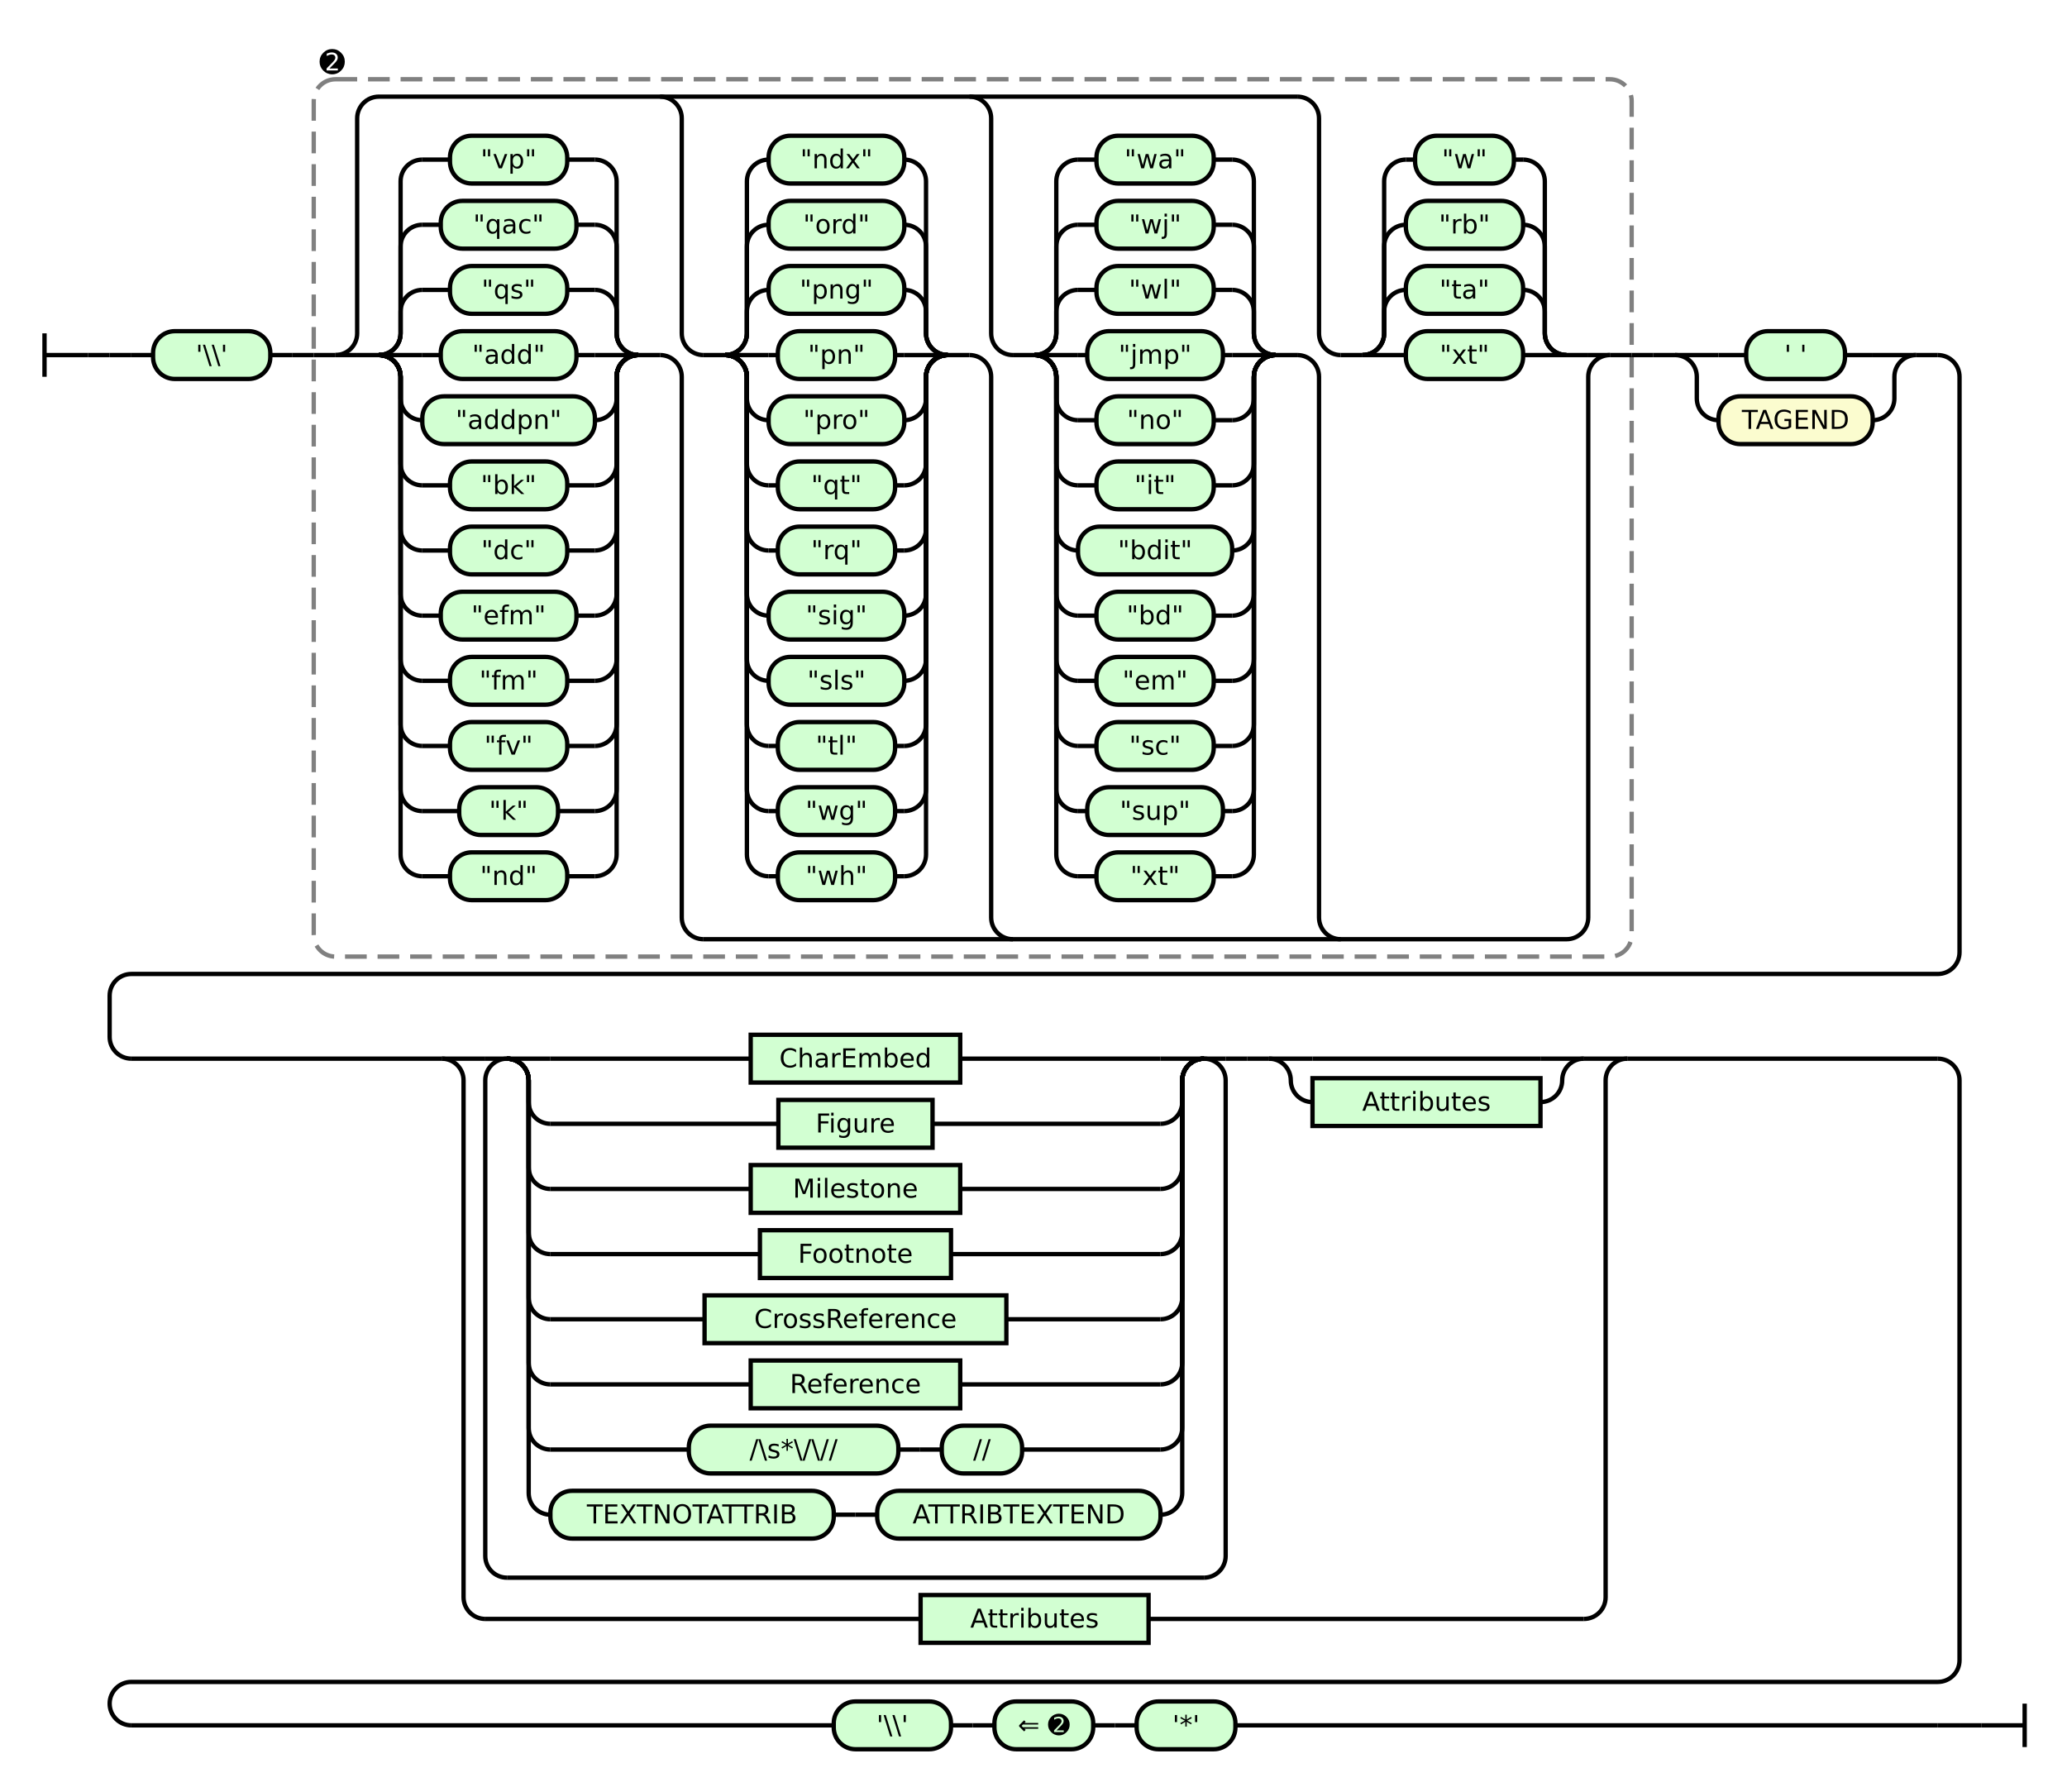
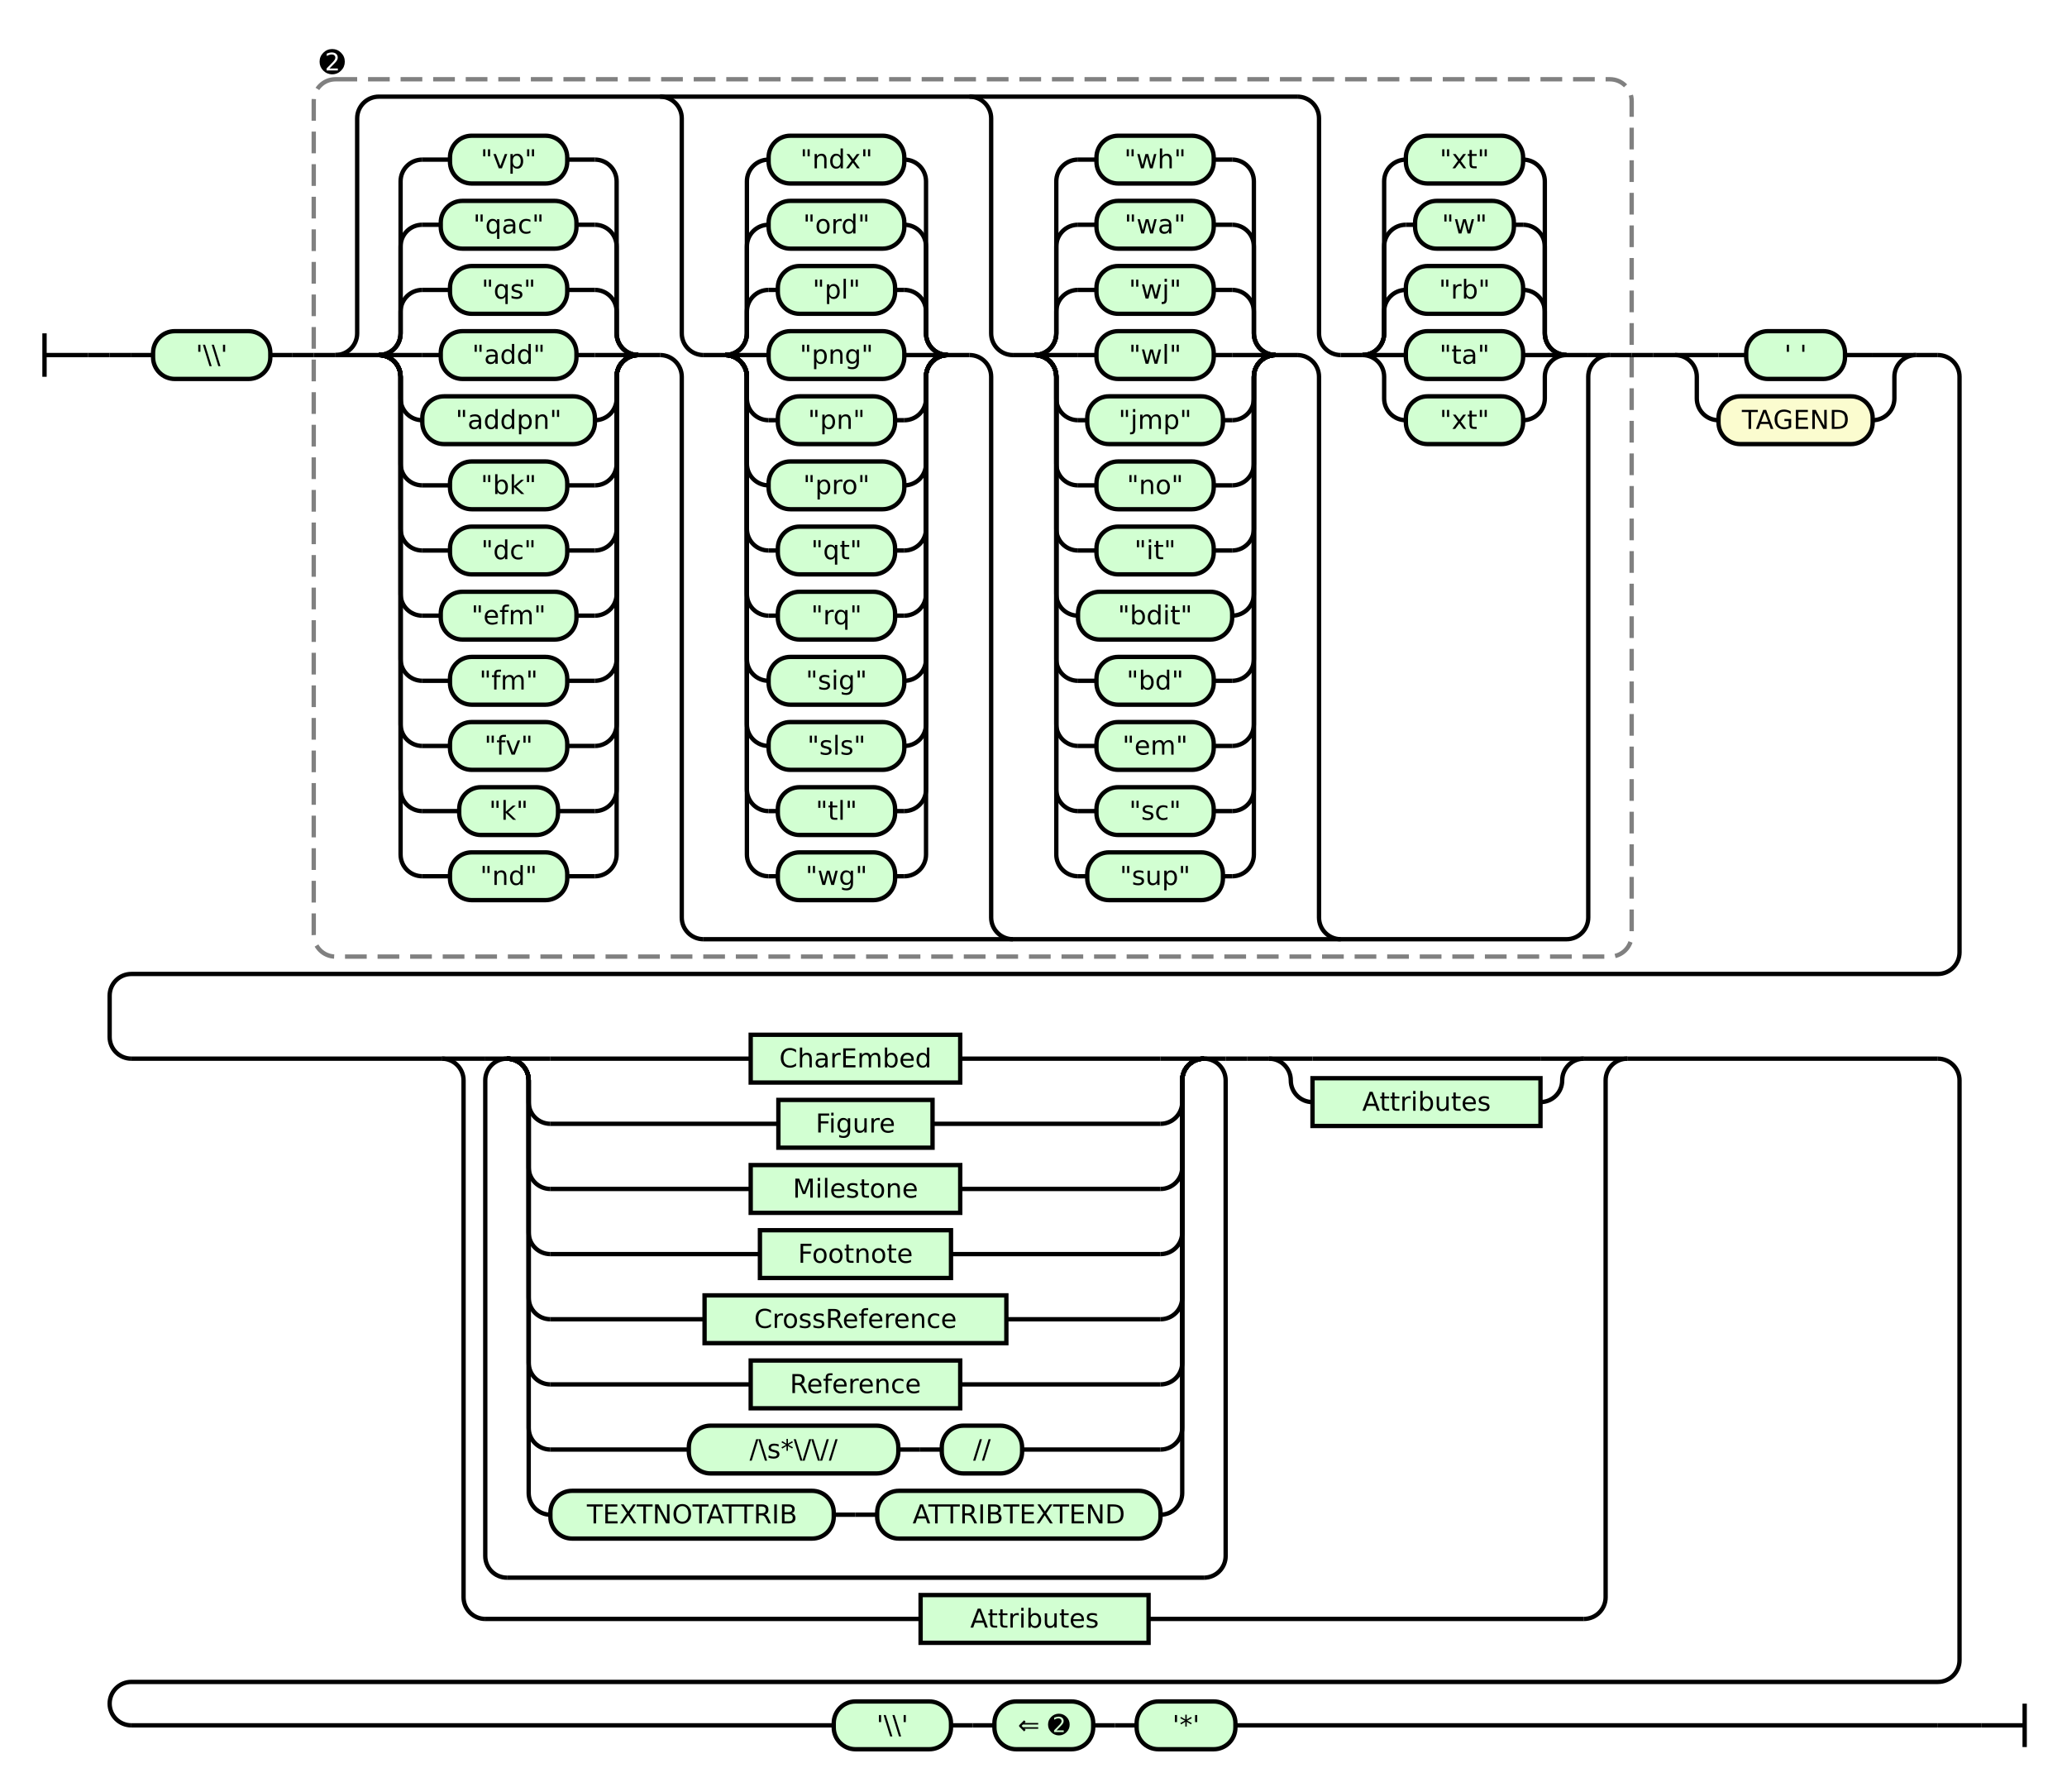
<svg xmlns="http://www.w3.org/2000/svg" class="railroad-diagram" height="825" viewBox="0 0 952.0 825" width="952.0">
  <g transform="translate(.5 .5)">
    <style>/*  */

    svg.railroad-diagram {
        background-color: hsl(30,20%,95%);
    }
    svg.railroad-diagram path {
        stroke-width: 2;
        stroke: black;
        fill: none;
    }
    svg.railroad-diagram text {
        font-size: 12px;
        text-anchor: middle;
        font-family: DejaVu Sans;
    }
    svg.railroad-diagram text.label {
        text-anchor:start;
    }
    svg.railroad-diagram text.comment {
        font-family: DejaVu Sans;
        font-size: 14px;
    }
    svg.railroad-diagram rect{
        stroke-width: 2;
        stroke: black;
        fill: rgb(210, 255, 210);
    }
    svg.railroad-diagram rect.group-box {
        stroke: gray;
        stroke-dasharray: 10 5;
        fill: none;
    }
    .terminal {
        font-family: DejaVu Sans;
    }
    svg.railroad-diagram g.altterminal rect {
        fill: rgb(251, 252, 207)
    }

/*  */
</style>
    <g>
      <path d="M 20 153 v 20 m 0 -10 h 20" />
    </g>
    <path d="M 40 163 h 10" />
    <g>
      <path d="M 50 163 h 0.0" />
      <path d="M 902.0 794 h 0.0" />
      <g>
        <path d="M 50.0 163 h 0.0" />
        <path d="M 50.0 163 h 10" />
        <g>
          <path d="M 60.0 163 h 10.0" />
          <path d="M 882.0 163 h 10.0" />
          <g class="terminal ">
            <path d="M 70.0 163 h 0.0" />
            <path d="M 124.0 163 h 0.0" />
            <rect height="22" rx="10" ry="10" width="54.0" x="70.0" y="152" />
            <text x="97.0" y="167">'\\'</text>
          </g>
          <path d="M 124.0 163 h 10" />
          <path d="M 134.0 163 h 10" />
          <g>
            <path d="M 144.0 163 h 0.0" />
            <path d="M 751.0 163 h 0.0" />
            <rect class="group-box" height="404" rx="10" ry="10" width="607.0" x="144.0" y="36" />
            <g>
              <path d="M 144.0 163 h 10.0" />
              <path d="M 741.0 163 h 10.0" />
              <g>
                <path d="M 154.0 163 h 0.0" />
                <path d="M 741.0 163 h 0.0" />
                <path d="M 154.0 163 a 10 10 0 0 0 10 -10 v -99 a 10 10 0 0 1 10 -10 h 423.0" />
                <path d="M 323.5 432 h 397.5 a 10 10 0 0 0 10 -10 v -249 a 10 10 0 0 1 10 -10" />
                <path d="M 154.0 163 h 10" />
                <g>
                  <path d="M 164.0 163 h 10.0" />
                  <path d="M 293.5 163 h 10.0" />
                  <path d="M 174.0 163 a 10 10 0 0 0 10 -10 v -10 a 10 10 0 0 1 10 -10" />
                  <g class="terminal ">
                    <path d="M 194.0 133 h 12.75" />
                    <path d="M 260.75 133 h 12.75" />
                    <rect height="22" rx="10" ry="10" width="54.0" x="206.75" y="122" />
                    <text x="233.75" y="137">"qs"</text>
                  </g>
                  <path d="M 273.5 133 a 10 10 0 0 1 10 10 v 10 a 10 10 0 0 0 10 10" />
                  <path d="M 174.0 163 a 10 10 0 0 0 10 -10 v -40 a 10 10 0 0 1 10 -10" />
                  <g class="terminal ">
                    <path d="M 194.0 103 h 8.5" />
                    <path d="M 265.0 103 h 8.5" />
                    <rect height="22" rx="10" ry="10" width="62.5" x="202.5" y="92" />
                    <text x="233.75" y="107">"qac"</text>
                  </g>
                  <path d="M 273.5 103 a 10 10 0 0 1 10 10 v 40 a 10 10 0 0 0 10 10" />
                  <path d="M 174.0 163 a 10 10 0 0 0 10 -10 v -70 a 10 10 0 0 1 10 -10" />
                  <g class="terminal ">
                    <path d="M 194.0 73 h 12.75" />
                    <path d="M 260.75 73 h 12.75" />
                    <rect height="22" rx="10" ry="10" width="54.0" x="206.75" y="62" />
                    <text x="233.75" y="77">"vp"</text>
                  </g>
                  <path d="M 273.5 73 a 10 10 0 0 1 10 10 v 70 a 10 10 0 0 0 10 10" />
                  <path d="M 174.0 163 h 20" />
                  <g class="terminal ">
                    <path d="M 194.0 163 h 8.5" />
                    <path d="M 265.0 163 h 8.5" />
                    <rect height="22" rx="10" ry="10" width="62.5" x="202.5" y="152" />
                    <text x="233.75" y="167">"add"</text>
                  </g>
                  <path d="M 273.5 163 h 20" />
                  <path d="M 174.0 163 a 10 10 0 0 1 10 10 v 10 a 10 10 0 0 0 10 10" />
                  <g class="terminal ">
                    <path d="M 194.0 193 h 0.0" />
                    <path d="M 273.5 193 h 0.0" />
                    <rect height="22" rx="10" ry="10" width="79.5" x="194.0" y="182" />
                    <text x="233.75" y="197">"addpn"</text>
                  </g>
                  <path d="M 273.5 193 a 10 10 0 0 0 10 -10 v -10 a 10 10 0 0 1 10 -10" />
                  <path d="M 174.0 163 a 10 10 0 0 1 10 10 v 40 a 10 10 0 0 0 10 10" />
                  <g class="terminal ">
                    <path d="M 194.0 223 h 12.75" />
                    <path d="M 260.75 223 h 12.75" />
                    <rect height="22" rx="10" ry="10" width="54.0" x="206.75" y="212" />
                    <text x="233.75" y="227">"bk"</text>
                  </g>
                  <path d="M 273.5 223 a 10 10 0 0 0 10 -10 v -40 a 10 10 0 0 1 10 -10" />
                  <path d="M 174.0 163 a 10 10 0 0 1 10 10 v 70 a 10 10 0 0 0 10 10" />
                  <g class="terminal ">
                    <path d="M 194.0 253 h 12.75" />
                    <path d="M 260.75 253 h 12.75" />
                    <rect height="22" rx="10" ry="10" width="54.0" x="206.75" y="242" />
                    <text x="233.75" y="257">"dc"</text>
                  </g>
                  <path d="M 273.5 253 a 10 10 0 0 0 10 -10 v -70 a 10 10 0 0 1 10 -10" />
                  <path d="M 174.0 163 a 10 10 0 0 1 10 10 v 100 a 10 10 0 0 0 10 10" />
                  <g class="terminal ">
                    <path d="M 194.0 283 h 8.5" />
                    <path d="M 265.0 283 h 8.5" />
                    <rect height="22" rx="10" ry="10" width="62.5" x="202.5" y="272" />
                    <text x="233.75" y="287">"efm"</text>
                  </g>
                  <path d="M 273.5 283 a 10 10 0 0 0 10 -10 v -100 a 10 10 0 0 1 10 -10" />
                  <path d="M 174.0 163 a 10 10 0 0 1 10 10 v 130 a 10 10 0 0 0 10 10" />
                  <g class="terminal ">
                    <path d="M 194.0 313 h 12.75" />
                    <path d="M 260.75 313 h 12.75" />
                    <rect height="22" rx="10" ry="10" width="54.0" x="206.75" y="302" />
                    <text x="233.75" y="317">"fm"</text>
                  </g>
                  <path d="M 273.5 313 a 10 10 0 0 0 10 -10 v -130 a 10 10 0 0 1 10 -10" />
                  <path d="M 174.0 163 a 10 10 0 0 1 10 10 v 160 a 10 10 0 0 0 10 10" />
                  <g class="terminal ">
                    <path d="M 194.0 343 h 12.75" />
                    <path d="M 260.75 343 h 12.75" />
                    <rect height="22" rx="10" ry="10" width="54.0" x="206.75" y="332" />
                    <text x="233.75" y="347">"fv"</text>
                  </g>
                  <path d="M 273.5 343 a 10 10 0 0 0 10 -10 v -160 a 10 10 0 0 1 10 -10" />
                  <path d="M 174.0 163 a 10 10 0 0 1 10 10 v 190 a 10 10 0 0 0 10 10" />
                  <g class="terminal ">
                    <path d="M 194.0 373 h 17.0" />
                    <path d="M 256.5 373 h 17.0" />
                    <rect height="22" rx="10" ry="10" width="45.5" x="211.0" y="362" />
                    <text x="233.75" y="377">"k"</text>
                  </g>
                  <path d="M 273.5 373 a 10 10 0 0 0 10 -10 v -190 a 10 10 0 0 1 10 -10" />
                  <path d="M 174.0 163 a 10 10 0 0 1 10 10 v 220 a 10 10 0 0 0 10 10" />
                  <g class="terminal ">
                    <path d="M 194.0 403 h 12.75" />
                    <path d="M 260.75 403 h 12.75" />
                    <rect height="22" rx="10" ry="10" width="54.0" x="206.75" y="392" />
                    <text x="233.75" y="407">"nd"</text>
                  </g>
                  <path d="M 273.5 403 a 10 10 0 0 0 10 -10 v -220 a 10 10 0 0 1 10 -10" />
                </g>
                <path d="M 303.5 163 a 10 10 0 0 1 10 10 v 249 a 10 10 0 0 0 10 10" />
                <path d="M 303.5 44 a 10 10 0 0 1 10 10 v 99 a 10 10 0 0 0 10 10" />
                <g>
                  <path d="M 323.5 163 h 10.0" />
                  <path d="M 436.0 163 h 10.0" />
                  <path d="M 333.5 163 a 10 10 0 0 0 10 -10 v -10 a 10 10 0 0 1 10 -10" />
                  <g class="terminal ">
-                     <path d="M 353.5 133 h 0.0" />
-                     <path d="M 416.0 133 h 0.0" />
-                     <rect height="22" rx="10" ry="10" width="62.5" x="353.5" y="122" />
-                     <text x="384.75" y="137">"png"</text>
+                     <path d="M 353.5 133 h 4.25" />
+                     <path d="M 411.75 133 h 4.25" />
+                     <rect height="22" rx="10" ry="10" width="54.0" x="357.75" y="122" />
+                     <text x="384.75" y="137">"pl"</text>
                  </g>
                  <path d="M 416.0 133 a 10 10 0 0 1 10 10 v 10 a 10 10 0 0 0 10 10" />
                  <path d="M 333.5 163 a 10 10 0 0 0 10 -10 v -40 a 10 10 0 0 1 10 -10" />
                  <g class="terminal ">
                    <path d="M 353.5 103 h 0.0" />
                    <path d="M 416.0 103 h 0.0" />
                    <rect height="22" rx="10" ry="10" width="62.5" x="353.5" y="92" />
                    <text x="384.75" y="107">"ord"</text>
                  </g>
                  <path d="M 416.0 103 a 10 10 0 0 1 10 10 v 40 a 10 10 0 0 0 10 10" />
                  <path d="M 333.5 163 a 10 10 0 0 0 10 -10 v -70 a 10 10 0 0 1 10 -10" />
                  <g class="terminal ">
                    <path d="M 353.5 73 h 0.0" />
                    <path d="M 416.0 73 h 0.0" />
                    <rect height="22" rx="10" ry="10" width="62.5" x="353.5" y="62" />
                    <text x="384.75" y="77">"ndx"</text>
                  </g>
                  <path d="M 416.0 73 a 10 10 0 0 1 10 10 v 70 a 10 10 0 0 0 10 10" />
                  <path d="M 333.5 163 h 20" />
                  <g class="terminal ">
-                     <path d="M 353.5 163 h 4.25" />
-                     <path d="M 411.75 163 h 4.25" />
-                     <rect height="22" rx="10" ry="10" width="54.0" x="357.75" y="152" />
-                     <text x="384.75" y="167">"pn"</text>
+                     <path d="M 353.5 163 h 0.0" />
+                     <path d="M 416.0 163 h 0.0" />
+                     <rect height="22" rx="10" ry="10" width="62.5" x="353.5" y="152" />
+                     <text x="384.75" y="167">"png"</text>
                  </g>
                  <path d="M 416.0 163 h 20" />
                  <path d="M 333.5 163 a 10 10 0 0 1 10 10 v 10 a 10 10 0 0 0 10 10" />
                  <g class="terminal ">
-                     <path d="M 353.5 193 h 0.0" />
-                     <path d="M 416.0 193 h 0.0" />
-                     <rect height="22" rx="10" ry="10" width="62.5" x="353.5" y="182" />
-                     <text x="384.75" y="197">"pro"</text>
+                     <path d="M 353.5 193 h 4.25" />
+                     <path d="M 411.75 193 h 4.25" />
+                     <rect height="22" rx="10" ry="10" width="54.0" x="357.75" y="182" />
+                     <text x="384.75" y="197">"pn"</text>
                  </g>
                  <path d="M 416.0 193 a 10 10 0 0 0 10 -10 v -10 a 10 10 0 0 1 10 -10" />
                  <path d="M 333.5 163 a 10 10 0 0 1 10 10 v 40 a 10 10 0 0 0 10 10" />
                  <g class="terminal ">
-                     <path d="M 353.5 223 h 4.25" />
-                     <path d="M 411.75 223 h 4.25" />
-                     <rect height="22" rx="10" ry="10" width="54.0" x="357.75" y="212" />
-                     <text x="384.75" y="227">"qt"</text>
+                     <path d="M 353.5 223 h 0.0" />
+                     <path d="M 416.0 223 h 0.0" />
+                     <rect height="22" rx="10" ry="10" width="62.5" x="353.5" y="212" />
+                     <text x="384.75" y="227">"pro"</text>
                  </g>
                  <path d="M 416.0 223 a 10 10 0 0 0 10 -10 v -40 a 10 10 0 0 1 10 -10" />
                  <path d="M 333.5 163 a 10 10 0 0 1 10 10 v 70 a 10 10 0 0 0 10 10" />
                  <g class="terminal ">
                    <path d="M 353.5 253 h 4.25" />
                    <path d="M 411.75 253 h 4.25" />
                    <rect height="22" rx="10" ry="10" width="54.0" x="357.75" y="242" />
-                     <text x="384.75" y="257">"rq"</text>
+                     <text x="384.75" y="257">"qt"</text>
                  </g>
                  <path d="M 416.0 253 a 10 10 0 0 0 10 -10 v -70 a 10 10 0 0 1 10 -10" />
                  <path d="M 333.5 163 a 10 10 0 0 1 10 10 v 100 a 10 10 0 0 0 10 10" />
                  <g class="terminal ">
-                     <path d="M 353.5 283 h 0.0" />
-                     <path d="M 416.0 283 h 0.0" />
-                     <rect height="22" rx="10" ry="10" width="62.5" x="353.5" y="272" />
-                     <text x="384.75" y="287">"sig"</text>
+                     <path d="M 353.5 283 h 4.25" />
+                     <path d="M 411.75 283 h 4.25" />
+                     <rect height="22" rx="10" ry="10" width="54.0" x="357.75" y="272" />
+                     <text x="384.75" y="287">"rq"</text>
                  </g>
                  <path d="M 416.0 283 a 10 10 0 0 0 10 -10 v -100 a 10 10 0 0 1 10 -10" />
                  <path d="M 333.5 163 a 10 10 0 0 1 10 10 v 130 a 10 10 0 0 0 10 10" />
                  <g class="terminal ">
                    <path d="M 353.5 313 h 0.0" />
                    <path d="M 416.0 313 h 0.0" />
                    <rect height="22" rx="10" ry="10" width="62.5" x="353.5" y="302" />
-                     <text x="384.75" y="317">"sls"</text>
+                     <text x="384.75" y="317">"sig"</text>
                  </g>
                  <path d="M 416.0 313 a 10 10 0 0 0 10 -10 v -130 a 10 10 0 0 1 10 -10" />
                  <path d="M 333.5 163 a 10 10 0 0 1 10 10 v 160 a 10 10 0 0 0 10 10" />
                  <g class="terminal ">
-                     <path d="M 353.5 343 h 4.25" />
-                     <path d="M 411.75 343 h 4.25" />
-                     <rect height="22" rx="10" ry="10" width="54.0" x="357.75" y="332" />
-                     <text x="384.75" y="347">"tl"</text>
+                     <path d="M 353.5 343 h 0.0" />
+                     <path d="M 416.0 343 h 0.0" />
+                     <rect height="22" rx="10" ry="10" width="62.5" x="353.5" y="332" />
+                     <text x="384.75" y="347">"sls"</text>
                  </g>
                  <path d="M 416.0 343 a 10 10 0 0 0 10 -10 v -160 a 10 10 0 0 1 10 -10" />
                  <path d="M 333.5 163 a 10 10 0 0 1 10 10 v 190 a 10 10 0 0 0 10 10" />
                  <g class="terminal ">
                    <path d="M 353.5 373 h 4.25" />
                    <path d="M 411.75 373 h 4.25" />
                    <rect height="22" rx="10" ry="10" width="54.0" x="357.75" y="362" />
-                     <text x="384.75" y="377">"wg"</text>
+                     <text x="384.75" y="377">"tl"</text>
                  </g>
                  <path d="M 416.0 373 a 10 10 0 0 0 10 -10 v -190 a 10 10 0 0 1 10 -10" />
                  <path d="M 333.5 163 a 10 10 0 0 1 10 10 v 220 a 10 10 0 0 0 10 10" />
                  <g class="terminal ">
                    <path d="M 353.5 403 h 4.25" />
                    <path d="M 411.75 403 h 4.25" />
                    <rect height="22" rx="10" ry="10" width="54.0" x="357.75" y="392" />
-                     <text x="384.75" y="407">"wh"</text>
+                     <text x="384.75" y="407">"wg"</text>
                  </g>
                  <path d="M 416.0 403 a 10 10 0 0 0 10 -10 v -220 a 10 10 0 0 1 10 -10" />
                </g>
                <path d="M 446.0 163 a 10 10 0 0 1 10 10 v 249 a 10 10 0 0 0 10 10" />
                <path d="M 446.0 44 a 10 10 0 0 1 10 10 v 99 a 10 10 0 0 0 10 10" />
                <g>
                  <path d="M 466.0 163 h 10.0" />
                  <path d="M 587.0 163 h 10.0" />
                  <path d="M 476.0 163 a 10 10 0 0 0 10 -10 v -10 a 10 10 0 0 1 10 -10" />
                  <g class="terminal ">
                    <path d="M 496.0 133 h 8.5" />
                    <path d="M 558.5 133 h 8.5" />
                    <rect height="22" rx="10" ry="10" width="54.0" x="504.5" y="122" />
-                     <text x="531.5" y="137">"wl"</text>
+                     <text x="531.5" y="137">"wj"</text>
                  </g>
                  <path d="M 567.0 133 a 10 10 0 0 1 10 10 v 10 a 10 10 0 0 0 10 10" />
                  <path d="M 476.0 163 a 10 10 0 0 0 10 -10 v -40 a 10 10 0 0 1 10 -10" />
                  <g class="terminal ">
                    <path d="M 496.0 103 h 8.5" />
                    <path d="M 558.5 103 h 8.5" />
                    <rect height="22" rx="10" ry="10" width="54.0" x="504.5" y="92" />
-                     <text x="531.5" y="107">"wj"</text>
+                     <text x="531.5" y="107">"wa"</text>
                  </g>
                  <path d="M 567.0 103 a 10 10 0 0 1 10 10 v 40 a 10 10 0 0 0 10 10" />
                  <path d="M 476.0 163 a 10 10 0 0 0 10 -10 v -70 a 10 10 0 0 1 10 -10" />
                  <g class="terminal ">
                    <path d="M 496.0 73 h 8.5" />
                    <path d="M 558.5 73 h 8.5" />
                    <rect height="22" rx="10" ry="10" width="54.0" x="504.5" y="62" />
-                     <text x="531.5" y="77">"wa"</text>
+                     <text x="531.5" y="77">"wh"</text>
                  </g>
                  <path d="M 567.0 73 a 10 10 0 0 1 10 10 v 70 a 10 10 0 0 0 10 10" />
                  <path d="M 476.0 163 h 20" />
                  <g class="terminal ">
-                     <path d="M 496.0 163 h 4.25" />
-                     <path d="M 562.75 163 h 4.25" />
-                     <rect height="22" rx="10" ry="10" width="62.5" x="500.25" y="152" />
-                     <text x="531.5" y="167">"jmp"</text>
+                     <path d="M 496.0 163 h 8.5" />
+                     <path d="M 558.5 163 h 8.5" />
+                     <rect height="22" rx="10" ry="10" width="54.0" x="504.5" y="152" />
+                     <text x="531.5" y="167">"wl"</text>
                  </g>
                  <path d="M 567.0 163 h 20" />
                  <path d="M 476.0 163 a 10 10 0 0 1 10 10 v 10 a 10 10 0 0 0 10 10" />
                  <g class="terminal ">
-                     <path d="M 496.0 193 h 8.5" />
-                     <path d="M 558.5 193 h 8.5" />
-                     <rect height="22" rx="10" ry="10" width="54.0" x="504.5" y="182" />
-                     <text x="531.5" y="197">"no"</text>
+                     <path d="M 496.0 193 h 4.25" />
+                     <path d="M 562.75 193 h 4.25" />
+                     <rect height="22" rx="10" ry="10" width="62.5" x="500.25" y="182" />
+                     <text x="531.5" y="197">"jmp"</text>
                  </g>
                  <path d="M 567.0 193 a 10 10 0 0 0 10 -10 v -10 a 10 10 0 0 1 10 -10" />
                  <path d="M 476.0 163 a 10 10 0 0 1 10 10 v 40 a 10 10 0 0 0 10 10" />
                  <g class="terminal ">
                    <path d="M 496.0 223 h 8.5" />
                    <path d="M 558.5 223 h 8.5" />
                    <rect height="22" rx="10" ry="10" width="54.0" x="504.5" y="212" />
-                     <text x="531.5" y="227">"it"</text>
+                     <text x="531.5" y="227">"no"</text>
                  </g>
                  <path d="M 567.0 223 a 10 10 0 0 0 10 -10 v -40 a 10 10 0 0 1 10 -10" />
                  <path d="M 476.0 163 a 10 10 0 0 1 10 10 v 70 a 10 10 0 0 0 10 10" />
                  <g class="terminal ">
-                     <path d="M 496.0 253 h 0.0" />
-                     <path d="M 567.0 253 h 0.0" />
-                     <rect height="22" rx="10" ry="10" width="71.0" x="496.0" y="242" />
-                     <text x="531.5" y="257">"bdit"</text>
+                     <path d="M 496.0 253 h 8.5" />
+                     <path d="M 558.5 253 h 8.5" />
+                     <rect height="22" rx="10" ry="10" width="54.0" x="504.5" y="242" />
+                     <text x="531.5" y="257">"it"</text>
                  </g>
                  <path d="M 567.0 253 a 10 10 0 0 0 10 -10 v -70 a 10 10 0 0 1 10 -10" />
                  <path d="M 476.0 163 a 10 10 0 0 1 10 10 v 100 a 10 10 0 0 0 10 10" />
                  <g class="terminal ">
-                     <path d="M 496.0 283 h 8.5" />
-                     <path d="M 558.5 283 h 8.5" />
-                     <rect height="22" rx="10" ry="10" width="54.0" x="504.5" y="272" />
-                     <text x="531.5" y="287">"bd"</text>
+                     <path d="M 496.0 283 h 0.0" />
+                     <path d="M 567.0 283 h 0.0" />
+                     <rect height="22" rx="10" ry="10" width="71.0" x="496.0" y="272" />
+                     <text x="531.5" y="287">"bdit"</text>
                  </g>
                  <path d="M 567.0 283 a 10 10 0 0 0 10 -10 v -100 a 10 10 0 0 1 10 -10" />
                  <path d="M 476.0 163 a 10 10 0 0 1 10 10 v 130 a 10 10 0 0 0 10 10" />
                  <g class="terminal ">
                    <path d="M 496.0 313 h 8.5" />
                    <path d="M 558.5 313 h 8.5" />
                    <rect height="22" rx="10" ry="10" width="54.0" x="504.5" y="302" />
-                     <text x="531.5" y="317">"em"</text>
+                     <text x="531.5" y="317">"bd"</text>
                  </g>
                  <path d="M 567.0 313 a 10 10 0 0 0 10 -10 v -130 a 10 10 0 0 1 10 -10" />
                  <path d="M 476.0 163 a 10 10 0 0 1 10 10 v 160 a 10 10 0 0 0 10 10" />
                  <g class="terminal ">
                    <path d="M 496.0 343 h 8.5" />
                    <path d="M 558.5 343 h 8.5" />
                    <rect height="22" rx="10" ry="10" width="54.0" x="504.5" y="332" />
-                     <text x="531.5" y="347">"sc"</text>
+                     <text x="531.5" y="347">"em"</text>
                  </g>
                  <path d="M 567.0 343 a 10 10 0 0 0 10 -10 v -160 a 10 10 0 0 1 10 -10" />
                  <path d="M 476.0 163 a 10 10 0 0 1 10 10 v 190 a 10 10 0 0 0 10 10" />
                  <g class="terminal ">
-                     <path d="M 496.0 373 h 4.25" />
-                     <path d="M 562.75 373 h 4.25" />
-                     <rect height="22" rx="10" ry="10" width="62.5" x="500.25" y="362" />
-                     <text x="531.5" y="377">"sup"</text>
+                     <path d="M 496.0 373 h 8.5" />
+                     <path d="M 558.5 373 h 8.5" />
+                     <rect height="22" rx="10" ry="10" width="54.0" x="504.5" y="362" />
+                     <text x="531.5" y="377">"sc"</text>
                  </g>
                  <path d="M 567.0 373 a 10 10 0 0 0 10 -10 v -190 a 10 10 0 0 1 10 -10" />
                  <path d="M 476.0 163 a 10 10 0 0 1 10 10 v 220 a 10 10 0 0 0 10 10" />
                  <g class="terminal ">
-                     <path d="M 496.0 403 h 8.5" />
-                     <path d="M 558.5 403 h 8.5" />
-                     <rect height="22" rx="10" ry="10" width="54.0" x="504.5" y="392" />
-                     <text x="531.5" y="407">"xt"</text>
+                     <path d="M 496.0 403 h 4.25" />
+                     <path d="M 562.75 403 h 4.25" />
+                     <rect height="22" rx="10" ry="10" width="62.5" x="500.25" y="392" />
+                     <text x="531.5" y="407">"sup"</text>
                  </g>
                  <path d="M 567.0 403 a 10 10 0 0 0 10 -10 v -220 a 10 10 0 0 1 10 -10" />
                </g>
                <path d="M 597.0 163 a 10 10 0 0 1 10 10 v 249 a 10 10 0 0 0 10 10" />
                <path d="M 597.0 44 a 10 10 0 0 1 10 10 v 99 a 10 10 0 0 0 10 10" />
                <g>
                  <path d="M 617.0 163 h 10.0" />
                  <path d="M 721.0 163 h 10.0" />
                  <path d="M 627.0 163 a 10 10 0 0 0 10 -10 v -10 a 10 10 0 0 1 10 -10" />
                  <g class="terminal ">
                    <path d="M 647.0 133 h 0.0" />
                    <path d="M 701.0 133 h 0.0" />
                    <rect height="22" rx="10" ry="10" width="54.0" x="647.0" y="122" />
-                     <text x="674.0" y="137">"ta"</text>
+                     <text x="674.0" y="137">"rb"</text>
                  </g>
                  <path d="M 701.0 133 a 10 10 0 0 1 10 10 v 10 a 10 10 0 0 0 10 10" />
                  <path d="M 627.0 163 a 10 10 0 0 0 10 -10 v -40 a 10 10 0 0 1 10 -10" />
                  <g class="terminal ">
-                     <path d="M 647.0 103 h 0.0" />
-                     <path d="M 701.0 103 h 0.0" />
-                     <rect height="22" rx="10" ry="10" width="54.0" x="647.0" y="92" />
-                     <text x="674.0" y="107">"rb"</text>
+                     <path d="M 647.0 103 h 4.25" />
+                     <path d="M 696.75 103 h 4.25" />
+                     <rect height="22" rx="10" ry="10" width="45.5" x="651.25" y="92" />
+                     <text x="674.0" y="107">"w"</text>
                  </g>
                  <path d="M 701.0 103 a 10 10 0 0 1 10 10 v 40 a 10 10 0 0 0 10 10" />
                  <path d="M 627.0 163 a 10 10 0 0 0 10 -10 v -70 a 10 10 0 0 1 10 -10" />
                  <g class="terminal ">
-                     <path d="M 647.0 73 h 4.25" />
-                     <path d="M 696.75 73 h 4.25" />
-                     <rect height="22" rx="10" ry="10" width="45.5" x="651.25" y="62" />
-                     <text x="674.0" y="77">"w"</text>
+                     <path d="M 647.0 73 h 0.0" />
+                     <path d="M 701.0 73 h 0.0" />
+                     <rect height="22" rx="10" ry="10" width="54.0" x="647.0" y="62" />
+                     <text x="674.0" y="77">"xt"</text>
                  </g>
                  <path d="M 701.0 73 a 10 10 0 0 1 10 10 v 70 a 10 10 0 0 0 10 10" />
                  <path d="M 627.0 163 h 20" />
                  <g class="terminal ">
                    <path d="M 647.0 163 h 0.0" />
                    <path d="M 701.0 163 h 0.0" />
                    <rect height="22" rx="10" ry="10" width="54.0" x="647.0" y="152" />
-                     <text x="674.0" y="167">"xt"</text>
+                     <text x="674.0" y="167">"ta"</text>
                  </g>
                  <path d="M 701.0 163 h 20" />
+                   <path d="M 627.0 163 a 10 10 0 0 1 10 10 v 10 a 10 10 0 0 0 10 10" />
+                   <g class="terminal ">
+                     <path d="M 647.0 193 h 0.0" />
+                     <path d="M 701.0 193 h 0.0" />
+                     <rect height="22" rx="10" ry="10" width="54.0" x="647.0" y="182" />
+                     <text x="674.0" y="197">"xt"</text>
+                   </g>
+                   <path d="M 701.0 193 a 10 10 0 0 0 10 -10 v -10 a 10 10 0 0 1 10 -10" />
                </g>
                <path d="M 731.0 163 h 10" />
              </g>
            </g>
            <g class="non-terminal ">
              <path d="M 144.0 28 h 0.0" />
              <path d="M 161.0 28 h 0.0" />
              <text class="comment" x="152.5" y="33">➋</text>
            </g>
          </g>
          <path d="M 751.0 163 h 10" />
          <path d="M 761.0 163 h 10" />
          <g>
            <path d="M 771.0 163 h 0.0" />
            <path d="M 882.0 163 h 0.0" />
            <path d="M 771.0 163 h 20" />
            <g class="terminal ">
              <path d="M 791.0 163 h 12.75" />
              <path d="M 849.25 163 h 12.75" />
              <rect height="22" rx="10" ry="10" width="45.5" x="803.75" y="152" />
              <text x="826.5" y="167">' '</text>
            </g>
            <path d="M 862.0 163 h 20" />
            <path d="M 771.0 163 a 10 10 0 0 1 10 10 v 10 a 10 10 0 0 0 10 10" />
            <g class="terminal altterminal">
              <path d="M 791.0 193 h 0.0" />
              <path d="M 862.0 193 h 0.0" />
              <rect height="22" rx="10" ry="10" width="71.0" x="791.0" y="182" />
              <text x="826.5" y="197">TAGEND</text>
            </g>
            <path d="M 862.0 193 a 10 10 0 0 0 10 -10 v -10 a 10 10 0 0 1 10 -10" />
          </g>
        </g>
        <path d="M 892.0 163 a 10 10 0 0 1 10 10 v 265 a 10 10 0 0 1 -10 10 h -832.0 a 10 10 0 0 0 -10 10 v 19 a 10 10 0 0 0 10 10" />
        <g>
          <path d="M 60.0 487 h 143.0" />
          <path d="M 749.0 487 h 143.0" />
          <path d="M 203.0 487 h 20" />
          <g>
            <path d="M 223.0 487 h 0.0" />
            <path d="M 729.0 487 h 0.0" />
            <g>
              <path d="M 223.0 487 h 0.0" />
              <path d="M 564.0 487 h 0.0" />
              <path d="M 223.0 487 h 10" />
              <g>
                <path d="M 233.0 487 h 0.0" />
                <path d="M 554.0 487 h 0.0" />
                <path d="M 233.0 487 h 20" />
                <g class="non-terminal ">
                  <path d="M 253.0 487 h 92.25" />
                  <path d="M 441.75 487 h 92.25" />
                  <rect height="22" width="96.5" x="345.25" y="476" />
                  <text x="393.5" y="491">CharEmbed</text>
                </g>
                <path d="M 534.0 487 h 20" />
                <path d="M 233.0 487 a 10 10 0 0 1 10 10 v 10 a 10 10 0 0 0 10 10" />
                <g class="non-terminal ">
                  <path d="M 253.0 517 h 105.0" />
                  <path d="M 429.0 517 h 105.0" />
                  <rect height="22" width="71.0" x="358.0" y="506" />
                  <text x="393.5" y="521">Figure</text>
                </g>
                <path d="M 534.0 517 a 10 10 0 0 0 10 -10 v -10 a 10 10 0 0 1 10 -10" />
                <path d="M 233.0 487 a 10 10 0 0 1 10 10 v 40 a 10 10 0 0 0 10 10" />
                <g class="non-terminal ">
                  <path d="M 253.0 547 h 92.25" />
                  <path d="M 441.75 547 h 92.25" />
                  <rect height="22" width="96.5" x="345.25" y="536" />
                  <text x="393.5" y="551">Milestone</text>
                </g>
                <path d="M 534.0 547 a 10 10 0 0 0 10 -10 v -40 a 10 10 0 0 1 10 -10" />
                <path d="M 233.0 487 a 10 10 0 0 1 10 10 v 70 a 10 10 0 0 0 10 10" />
                <g class="non-terminal ">
                  <path d="M 253.0 577 h 96.5" />
                  <path d="M 437.5 577 h 96.5" />
                  <rect height="22" width="88.0" x="349.5" y="566" />
                  <text x="393.5" y="581">Footnote</text>
                </g>
                <path d="M 534.0 577 a 10 10 0 0 0 10 -10 v -70 a 10 10 0 0 1 10 -10" />
                <path d="M 233.0 487 a 10 10 0 0 1 10 10 v 100 a 10 10 0 0 0 10 10" />
                <g class="non-terminal ">
                  <path d="M 253.0 607 h 71.0" />
                  <path d="M 463.0 607 h 71.0" />
                  <rect height="22" width="139.0" x="324.0" y="596" />
                  <text x="393.5" y="611">CrossReference</text>
                </g>
                <path d="M 534.0 607 a 10 10 0 0 0 10 -10 v -100 a 10 10 0 0 1 10 -10" />
                <path d="M 233.0 487 a 10 10 0 0 1 10 10 v 130 a 10 10 0 0 0 10 10" />
                <g class="non-terminal ">
                  <path d="M 253.0 637 h 92.25" />
                  <path d="M 441.75 637 h 92.25" />
                  <rect height="22" width="96.5" x="345.25" y="626" />
                  <text x="393.5" y="641">Reference</text>
                </g>
                <path d="M 534.0 637 a 10 10 0 0 0 10 -10 v -130 a 10 10 0 0 1 10 -10" />
                <path d="M 233.0 487 a 10 10 0 0 1 10 10 v 160 a 10 10 0 0 0 10 10" />
                <g>
                  <path d="M 253.0 667 h 63.75" />
                  <path d="M 470.25 667 h 63.75" />
                  <g class="terminal ">
                    <path d="M 316.75 667 h 0.0" />
                    <path d="M 413.25 667 h 0.0" />
                    <rect height="22" rx="10" ry="10" width="96.5" x="316.75" y="656" />
                    <text x="365.0" y="671">/\s*\/\//</text>
                  </g>
                  <path d="M 413.25 667 h 10" />
                  <path d="M 423.25 667 h 10" />
                  <g class="terminal ">
                    <path d="M 433.25 667 h 0.0" />
                    <path d="M 470.25 667 h 0.0" />
                    <rect height="22" rx="10" ry="10" width="37.0" x="433.25" y="656" />
                    <text x="451.75" y="671">//</text>
                  </g>
                </g>
                <path d="M 534.0 667 a 10 10 0 0 0 10 -10 v -160 a 10 10 0 0 1 10 -10" />
                <path d="M 233.0 487 a 10 10 0 0 1 10 10 v 190 a 10 10 0 0 0 10 10" />
                <g>
                  <path d="M 253.0 697 h 0.0" />
                  <path d="M 534.0 697 h 0.0" />
                  <g class="terminal ">
                    <path d="M 253.0 697 h 0.0" />
                    <path d="M 383.5 697 h 0.0" />
                    <rect height="22" rx="10" ry="10" width="130.5" x="253.0" y="686" />
                    <text x="318.25" y="701">TEXTNOTATTRIB</text>
                  </g>
                  <path d="M 383.5 697 h 10" />
                  <path d="M 393.5 697 h 10" />
                  <g class="terminal ">
                    <path d="M 403.5 697 h 0.0" />
                    <path d="M 534.0 697 h 0.0" />
                    <rect height="22" rx="10" ry="10" width="130.5" x="403.5" y="686" />
                    <text x="468.75" y="701">ATTRIBTEXTEND</text>
                  </g>
                </g>
                <path d="M 534.0 697 a 10 10 0 0 0 10 -10 v -190 a 10 10 0 0 1 10 -10" />
              </g>
              <path d="M 554.0 487 h 10" />
              <path d="M 233.0 487 a 10 10 0 0 0 -10 10 v 219 a 10 10 0 0 0 10 10" />
              <g>
                <path d="M 233.0 726 h 321.0" />
              </g>
              <path d="M 554.0 726 a 10 10 0 0 0 10 -10 v -219 a 10 10 0 0 0 -10 -10" />
            </g>
            <path d="M 564.0 487 h 10" />
            <path d="M 574.0 487 h 10" />
            <g>
              <path d="M 584.0 487 h 0.0" />
              <path d="M 729.0 487 h 0.0" />
              <path d="M 584.0 487 h 20" />
              <g>
                <path d="M 604.0 487 h 105.0" />
              </g>
              <path d="M 709.0 487 h 20" />
              <path d="M 584.0 487 a 10 10 0 0 1 10 10 v 0 a 10 10 0 0 0 10 10" />
              <g class="non-terminal ">
                <path d="M 604.0 507 h 0.0" />
                <path d="M 709.0 507 h 0.0" />
                <rect height="22" width="105.0" x="604.0" y="496" />
                <text x="656.5" y="511">Attributes</text>
              </g>
              <path d="M 709.0 507 a 10 10 0 0 0 10 -10 v 0 a 10 10 0 0 1 10 -10" />
            </g>
          </g>
          <path d="M 729.0 487 h 20" />
          <path d="M 203.0 487 a 10 10 0 0 1 10 10 v 238 a 10 10 0 0 0 10 10" />
          <g class="non-terminal ">
            <path d="M 223.0 745 h 200.5" />
            <path d="M 528.5 745 h 200.5" />
            <rect height="22" width="105.0" x="423.5" y="734" />
            <text x="476.0" y="749">Attributes</text>
          </g>
          <path d="M 729.0 745 a 10 10 0 0 0 10 -10 v -238 a 10 10 0 0 1 10 -10" />
        </g>
        <path d="M 892.0 487 a 10 10 0 0 1 10 10 v 267 a 10 10 0 0 1 -10 10 h -832.0 a 10 10 0 0 0 -10 10 v 0 a 10 10 0 0 0 10 10" />
        <g>
          <path d="M 60.0 794 h 323.5" />
          <path d="M 568.5 794 h 323.5" />
          <g class="terminal ">
            <path d="M 383.5 794 h 0.0" />
            <path d="M 437.5 794 h 0.0" />
            <rect height="22" rx="10" ry="10" width="54.0" x="383.5" y="783" />
            <text x="410.5" y="798">'\\'</text>
          </g>
          <path d="M 437.5 794 h 10" />
          <path d="M 447.5 794 h 10" />
          <g class="terminal ">
            <path d="M 457.5 794 h 0.0" />
            <path d="M 503.0 794 h 0.0" />
            <rect height="22" rx="10" ry="10" width="45.5" x="457.5" y="783" />
            <text x="480.25" y="798">⇐ ➋</text>
          </g>
          <path d="M 503.0 794 h 10" />
          <path d="M 513.0 794 h 10" />
          <g class="terminal ">
            <path d="M 523.0 794 h 0.0" />
            <path d="M 568.5 794 h 0.0" />
            <rect height="22" rx="10" ry="10" width="45.5" x="523.0" y="783" />
            <text x="545.75" y="798">'*'</text>
          </g>
        </g>
        <path d="M 892.0 794 h 10" />
        <path d="M 902.0 794 h 0.0" />
      </g>
    </g>
    <path d="M 902.0 794 h 10" />
    <path d="M 912.0 794 h 20 m 0 -10 v 20" />
  </g>
</svg>
